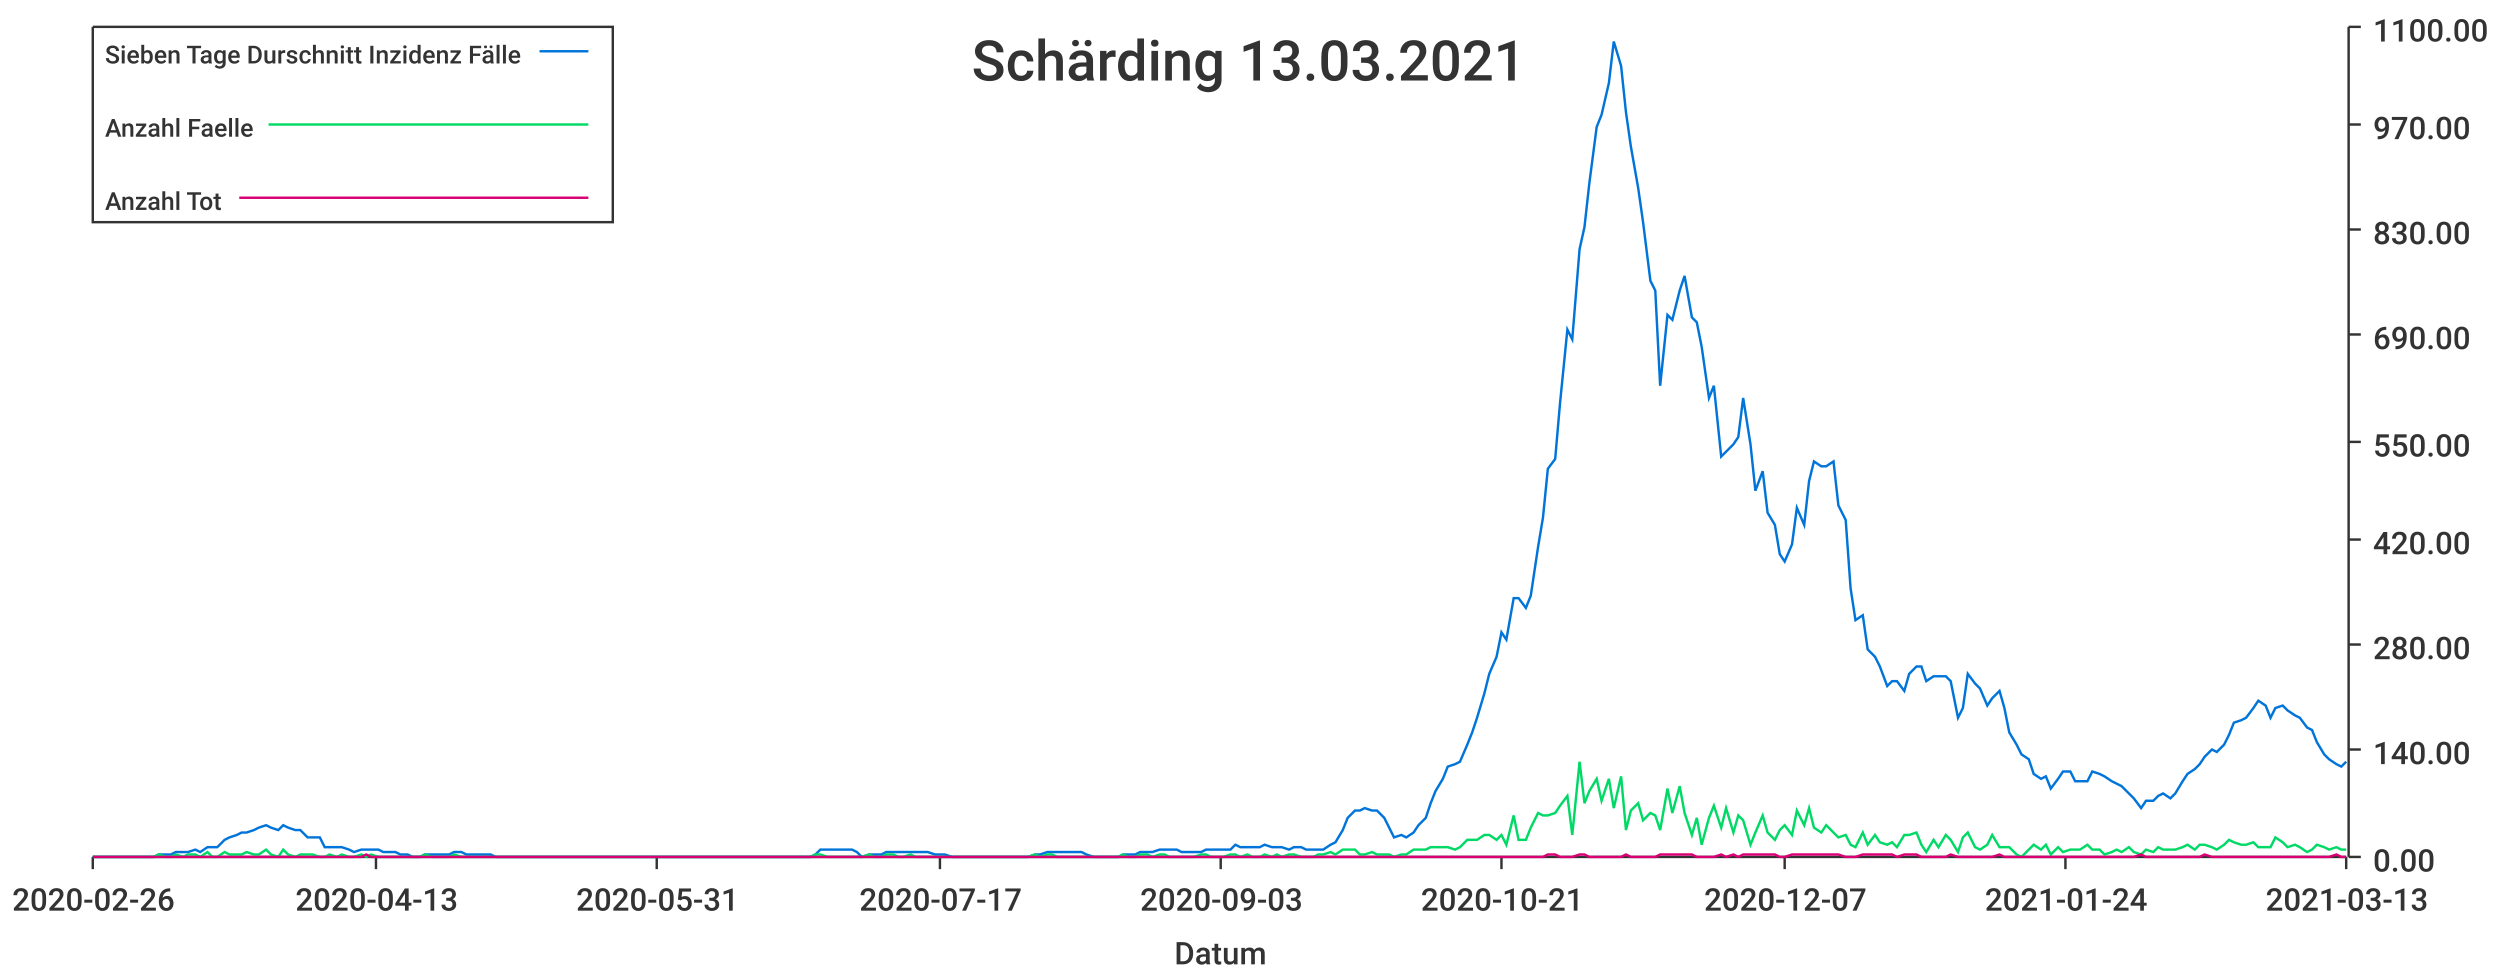
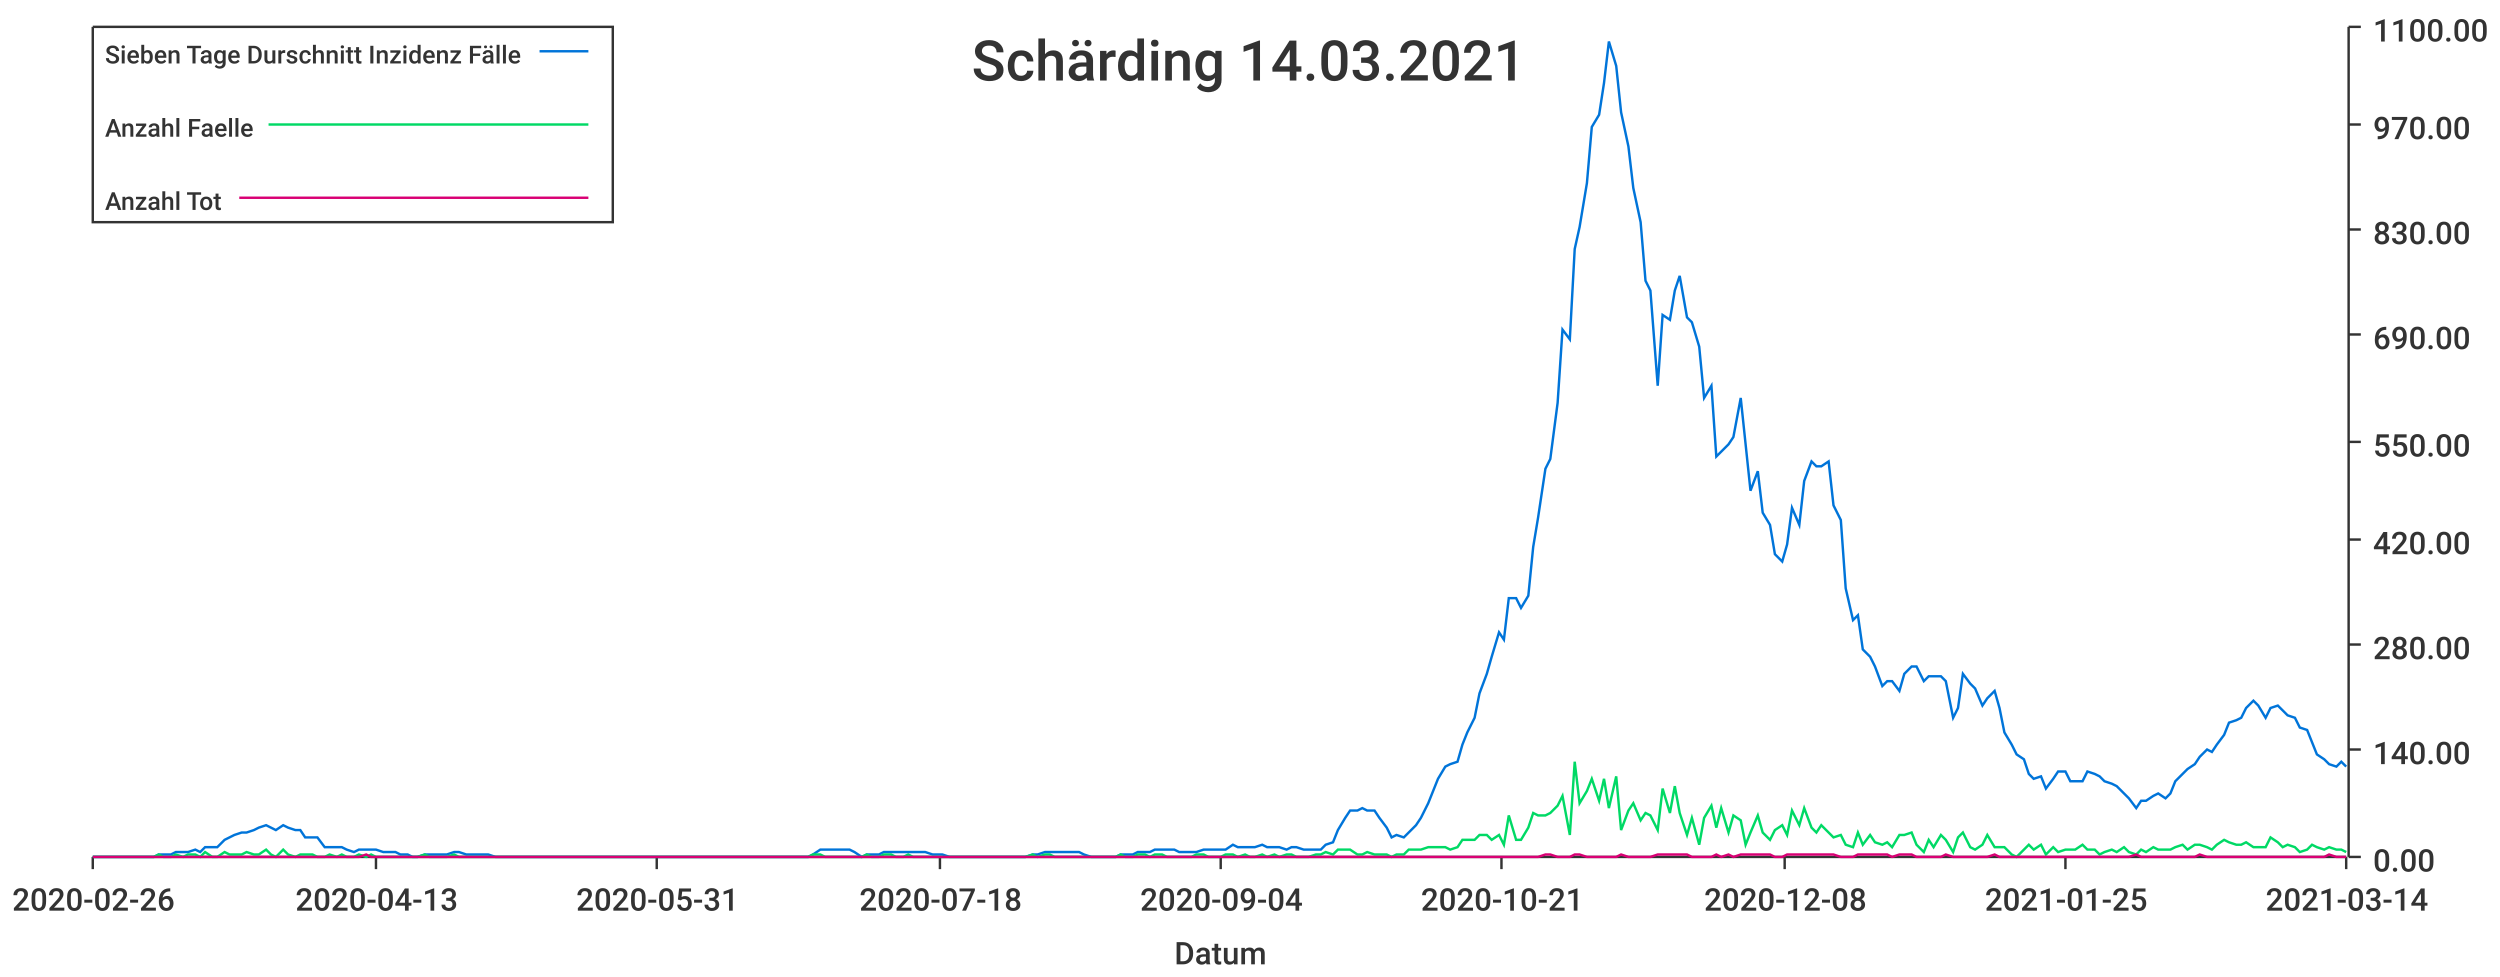
<svg xmlns="http://www.w3.org/2000/svg" width="1024" height="400">\n<path d="M 0 0 L 1024 0 L 1024 400 L 0 400 L 0 0" style="stroke-width:0;stroke:rgba(255,255,255,1.0);fill:rgba(255,255,255,1.0)" />
  <path d="M 38 11 L 961 11 L 961 351 L 38 351 L 38 11" style="stroke-width:0;stroke:rgba(255,255,255,1.0);fill:rgba(255,255,255,1.0)" />
  <path d="M 38 351 L 961 351" style="stroke-width:1;stroke:rgba(51,51,51,1.0);fill:none" />
  <path d="M 38 351 L 38 356" style="stroke-width:1;stroke:rgba(51,51,51,1.0);fill:none" />
  <text x="5" y="373" style="stroke-width:0;stroke:none;fill:rgba(51,51,51,1.0);font-size:12.8px;font-family:'Roboto Medium',sans-serif">2020-02-26</text>
  <path d="M 154 351 L 154 356" style="stroke-width:1;stroke:rgba(51,51,51,1.0);fill:none" />
  <text x="121" y="373" style="stroke-width:0;stroke:none;fill:rgba(51,51,51,1.0);font-size:12.8px;font-family:'Roboto Medium',sans-serif">2020-04-13</text>
  <path d="M 269 351 L 269 356" style="stroke-width:1;stroke:rgba(51,51,51,1.0);fill:none" />
  <text x="236" y="373" style="stroke-width:0;stroke:none;fill:rgba(51,51,51,1.0);font-size:12.8px;font-family:'Roboto Medium',sans-serif">2020-05-31</text>
  <path d="M 385 351 L 385 356" style="stroke-width:1;stroke:rgba(51,51,51,1.0);fill:none" />
-   <text x="352" y="373" style="stroke-width:0;stroke:none;fill:rgba(51,51,51,1.0);font-size:12.8px;font-family:'Roboto Medium',sans-serif">2020-07-17</text>
+   <text x="352" y="373" style="stroke-width:0;stroke:none;fill:rgba(51,51,51,1.0);font-size:12.8px;font-family:'Roboto Medium',sans-serif">2020-07-18</text>
  <path d="M 500 351 L 500 356" style="stroke-width:1;stroke:rgba(51,51,51,1.0);fill:none" />
-   <text x="467" y="373" style="stroke-width:0;stroke:none;fill:rgba(51,51,51,1.0);font-size:12.8px;font-family:'Roboto Medium',sans-serif">2020-09-03</text>
+   <text x="467" y="373" style="stroke-width:0;stroke:none;fill:rgba(51,51,51,1.0);font-size:12.8px;font-family:'Roboto Medium',sans-serif">2020-09-04</text>
  <path d="M 615 351 L 615 356" style="stroke-width:1;stroke:rgba(51,51,51,1.0);fill:none" />
  <text x="582" y="373" style="stroke-width:0;stroke:none;fill:rgba(51,51,51,1.0);font-size:12.8px;font-family:'Roboto Medium',sans-serif">2020-10-21</text>
  <path d="M 731 351 L 731 356" style="stroke-width:1;stroke:rgba(51,51,51,1.0);fill:none" />
-   <text x="698" y="373" style="stroke-width:0;stroke:none;fill:rgba(51,51,51,1.0);font-size:12.8px;font-family:'Roboto Medium',sans-serif">2020-12-07</text>
+   <text x="698" y="373" style="stroke-width:0;stroke:none;fill:rgba(51,51,51,1.0);font-size:12.8px;font-family:'Roboto Medium',sans-serif">2020-12-08</text>
  <path d="M 846 351 L 846 356" style="stroke-width:1;stroke:rgba(51,51,51,1.0);fill:none" />
-   <text x="813" y="373" style="stroke-width:0;stroke:none;fill:rgba(51,51,51,1.0);font-size:12.8px;font-family:'Roboto Medium',sans-serif">2021-01-24</text>
+   <text x="813" y="373" style="stroke-width:0;stroke:none;fill:rgba(51,51,51,1.0);font-size:12.8px;font-family:'Roboto Medium',sans-serif">2021-01-25</text>
  <path d="M 961 351 L 961 356" style="stroke-width:1;stroke:rgba(51,51,51,1.0);fill:none" />
-   <text x="928" y="373" style="stroke-width:0;stroke:none;fill:rgba(51,51,51,1.0);font-size:12.8px;font-family:'Roboto Medium',sans-serif">2021-03-13</text>
+   <text x="928" y="373" style="stroke-width:0;stroke:none;fill:rgba(51,51,51,1.0);font-size:12.8px;font-family:'Roboto Medium',sans-serif">2021-03-14</text>
  <text x="481" y="395" style="stroke-width:0;stroke:none;fill:rgba(51,51,51,1.0);font-size:12.8px;font-family:'Roboto Medium',sans-serif">Datum</text>
  <path d="M 962 351 L 962 11" style="stroke-width:1;stroke:rgba(51,51,51,1.0);fill:none" />
  <path d="M 962 351 L 967 351" style="stroke-width:1;stroke:rgba(51,51,51,1.0);fill:none" />
  <text x="972" y="357" style="stroke-width:0;stroke:none;fill:rgba(51,51,51,1.0);font-size:12.8px;font-family:'Roboto Medium',sans-serif">0.00</text>
  <path d="M 962 307 L 967 307" style="stroke-width:1;stroke:rgba(51,51,51,1.0);fill:none" />
  <text x="972" y="313" style="stroke-width:0;stroke:none;fill:rgba(51,51,51,1.0);font-size:12.8px;font-family:'Roboto Medium',sans-serif">140.00</text>
  <path d="M 962 264 L 967 264" style="stroke-width:1;stroke:rgba(51,51,51,1.0);fill:none" />
  <text x="972" y="270" style="stroke-width:0;stroke:none;fill:rgba(51,51,51,1.0);font-size:12.8px;font-family:'Roboto Medium',sans-serif">280.00</text>
  <path d="M 962 221 L 967 221" style="stroke-width:1;stroke:rgba(51,51,51,1.0);fill:none" />
  <text x="972" y="227" style="stroke-width:0;stroke:none;fill:rgba(51,51,51,1.0);font-size:12.8px;font-family:'Roboto Medium',sans-serif">420.00</text>
  <path d="M 962 181 L 967 181" style="stroke-width:1;stroke:rgba(51,51,51,1.0);fill:none" />
  <text x="972" y="187" style="stroke-width:0;stroke:none;fill:rgba(51,51,51,1.0);font-size:12.8px;font-family:'Roboto Medium',sans-serif">550.00</text>
  <path d="M 962 137 L 967 137" style="stroke-width:1;stroke:rgba(51,51,51,1.0);fill:none" />
  <text x="972" y="143" style="stroke-width:0;stroke:none;fill:rgba(51,51,51,1.0);font-size:12.8px;font-family:'Roboto Medium',sans-serif">690.00</text>
  <path d="M 962 94 L 967 94" style="stroke-width:1;stroke:rgba(51,51,51,1.0);fill:none" />
  <text x="972" y="100" style="stroke-width:0;stroke:none;fill:rgba(51,51,51,1.0);font-size:12.8px;font-family:'Roboto Medium',sans-serif">830.00</text>
  <path d="M 962 51 L 967 51" style="stroke-width:1;stroke:rgba(51,51,51,1.0);fill:none" />
  <text x="972" y="57" style="stroke-width:0;stroke:none;fill:rgba(51,51,51,1.0);font-size:12.8px;font-family:'Roboto Medium',sans-serif">970.00</text>
  <path d="M 962 11 L 967 11" style="stroke-width:1;stroke:rgba(51,51,51,1.0);fill:none" />
  <text x="972" y="17" style="stroke-width:0;stroke:none;fill:rgba(51,51,51,1.0);font-size:12.8px;font-family:'Roboto Medium',sans-serif">1100.00</text>
-   <path d="M 38 351 L 41 351 L 43 351 L 46 351 L 48 351 L 51 351 L 53 351 L 55 351 L 58 351 L 60 351 L 63 351 L 65 350 L 68 350 L 70 350 L 72 349 L 75 349 L 77 349 L 80 348 L 82 349 L 85 347 L 87 347 L 89 347 L 92 344 L 94 343 L 97 342 L 99 341 L 101 341 L 104 340 L 106 339 L 109 338 L 111 339 L 114 340 L 116 338 L 118 339 L 121 340 L 123 340 L 126 343 L 128 343 L 131 343 L 133 347 L 135 347 L 138 347 L 140 347 L 143 348 L 145 349 L 148 348 L 150 348 L 152 348 L 155 348 L 157 349 L 160 349 L 162 349 L 164 350 L 167 350 L 169 351 L 172 351 L 174 350 L 177 350 L 179 350 L 181 350 L 184 350 L 186 349 L 189 349 L 191 350 L 194 350 L 196 350 L 198 350 L 201 350 L 203 351 L 206 351 L 208 351 L 211 351 L 213 351 L 215 351 L 218 351 L 220 351 L 223 351 L 225 351 L 227 351 L 230 351 L 232 351 L 235 351 L 237 351 L 240 351 L 242 351 L 244 351 L 247 351 L 249 351 L 252 351 L 254 351 L 257 351 L 259 351 L 261 351 L 264 351 L 266 351 L 269 351 L 271 351 L 273 351 L 276 351 L 278 351 L 281 351 L 283 351 L 286 351 L 288 351 L 290 351 L 293 351 L 295 351 L 298 351 L 300 351 L 303 351 L 305 351 L 307 351 L 310 351 L 312 351 L 315 351 L 317 351 L 320 351 L 322 351 L 324 351 L 327 351 L 329 351 L 332 351 L 334 350 L 336 348 L 339 348 L 341 348 L 344 348 L 346 348 L 349 348 L 351 349 L 353 351 L 356 350 L 358 350 L 361 350 L 363 349 L 366 349 L 368 349 L 370 349 L 373 349 L 375 349 L 378 349 L 380 349 L 383 350 L 385 350 L 387 350 L 390 351 L 392 351 L 395 351 L 397 351 L 399 351 L 402 351 L 404 351 L 407 351 L 409 351 L 412 351 L 414 351 L 416 351 L 419 351 L 421 351 L 424 350 L 426 350 L 429 349 L 431 349 L 433 349 L 436 349 L 438 349 L 441 349 L 443 349 L 445 350 L 448 351 L 450 351 L 453 351 L 455 351 L 458 351 L 460 350 L 462 350 L 465 350 L 467 349 L 470 349 L 472 349 L 475 348 L 477 348 L 479 348 L 482 348 L 484 349 L 487 349 L 489 349 L 492 349 L 494 348 L 496 348 L 499 348 L 501 348 L 504 348 L 506 346 L 508 347 L 511 347 L 513 347 L 516 347 L 518 346 L 521 347 L 523 347 L 525 347 L 528 348 L 530 347 L 533 347 L 535 348 L 538 348 L 540 348 L 542 348 L 545 346 L 547 345 L 550 340 L 552 335 L 555 332 L 557 332 L 559 331 L 562 332 L 564 332 L 567 335 L 569 339 L 571 343 L 574 342 L 576 343 L 579 341 L 581 338 L 584 335 L 586 329 L 588 324 L 591 319 L 593 314 L 596 313 L 598 312 L 601 305 L 603 300 L 605 294 L 608 284 L 610 276 L 613 269 L 615 259 L 617 262 L 620 245 L 622 245 L 625 249 L 627 244 L 630 224 L 632 212 L 634 192 L 637 188 L 639 165 L 642 135 L 644 139 L 647 102 L 649 93 L 651 75 L 654 52 L 656 47 L 659 34 L 661 17 L 664 27 L 666 46 L 668 60 L 671 77 L 673 91 L 676 115 L 678 119 L 680 158 L 683 129 L 685 131 L 688 119 L 690 113 L 693 130 L 695 132 L 697 142 L 700 163 L 702 158 L 705 187 L 707 185 L 710 182 L 712 179 L 714 163 L 717 182 L 719 201 L 722 193 L 724 210 L 727 215 L 729 227 L 731 230 L 734 223 L 736 208 L 739 215 L 741 197 L 743 189 L 746 191 L 748 191 L 751 189 L 753 207 L 756 213 L 758 241 L 760 254 L 763 252 L 765 266 L 768 269 L 770 273 L 773 281 L 775 279 L 777 279 L 780 283 L 782 276 L 785 273 L 787 273 L 789 279 L 792 277 L 794 277 L 797 277 L 799 279 L 802 294 L 804 290 L 806 276 L 809 280 L 811 282 L 814 289 L 816 286 L 819 283 L 821 290 L 823 300 L 826 305 L 828 309 L 831 311 L 833 317 L 836 319 L 838 318 L 840 323 L 843 319 L 845 316 L 848 316 L 850 320 L 852 320 L 855 320 L 857 316 L 860 317 L 862 318 L 865 320 L 867 321 L 869 322 L 872 325 L 874 327 L 877 331 L 879 328 L 882 328 L 884 326 L 886 325 L 889 327 L 891 325 L 894 320 L 896 317 L 899 315 L 901 313 L 903 310 L 906 307 L 908 308 L 911 305 L 913 301 L 915 296 L 918 295 L 920 294 L 923 290 L 925 287 L 928 289 L 930 294 L 932 290 L 935 289 L 937 291 L 940 293 L 942 294 L 945 298 L 947 299 L 949 304 L 952 309 L 954 311 L 957 313 L 959 314 L 961 312" style="stroke-width:1;stroke:rgba(0,116,217,1.0);fill:none" />
-   <path d="M 38 351 L 41 351 L 43 351 L 46 351 L 48 351 L 51 351 L 53 351 L 55 351 L 58 351 L 60 351 L 63 351 L 65 350 L 68 351 L 70 351 L 72 350 L 75 351 L 77 350 L 80 350 L 82 351 L 85 349 L 87 351 L 89 351 L 92 349 L 94 350 L 97 350 L 99 350 L 101 349 L 104 350 L 106 350 L 109 348 L 111 350 L 114 351 L 116 348 L 118 350 L 121 351 L 123 350 L 126 350 L 128 350 L 131 351 L 133 351 L 135 350 L 138 351 L 140 350 L 143 351 L 145 351 L 148 350 L 150 351 L 152 350 L 155 351 L 157 351 L 160 351 L 162 351 L 164 351 L 167 351 L 169 351 L 172 351 L 174 350 L 177 351 L 179 351 L 181 351 L 184 351 L 186 350 L 189 351 L 191 351 L 194 351 L 196 351 L 198 351 L 201 351 L 203 351 L 206 351 L 208 351 L 211 351 L 213 351 L 215 351 L 218 351 L 220 351 L 223 351 L 225 351 L 227 351 L 230 351 L 232 351 L 235 351 L 237 351 L 240 351 L 242 351 L 244 351 L 247 351 L 249 351 L 252 351 L 254 351 L 257 351 L 259 351 L 261 351 L 264 351 L 266 351 L 269 351 L 271 351 L 273 351 L 276 351 L 278 351 L 281 351 L 283 351 L 286 351 L 288 351 L 290 351 L 293 351 L 295 351 L 298 351 L 300 351 L 303 351 L 305 351 L 307 351 L 310 351 L 312 351 L 315 351 L 317 351 L 320 351 L 322 351 L 324 351 L 327 351 L 329 351 L 332 351 L 334 350 L 336 350 L 339 351 L 341 351 L 344 351 L 346 351 L 349 351 L 351 351 L 353 351 L 356 350 L 358 351 L 361 351 L 363 350 L 366 350 L 368 351 L 370 351 L 373 350 L 375 351 L 378 351 L 380 351 L 383 351 L 385 351 L 387 351 L 390 351 L 392 351 L 395 351 L 397 351 L 399 351 L 402 351 L 404 351 L 407 351 L 409 351 L 412 351 L 414 351 L 416 351 L 419 351 L 421 351 L 424 350 L 426 351 L 429 350 L 431 350 L 433 351 L 436 351 L 438 351 L 441 351 L 443 351 L 445 351 L 448 351 L 450 351 L 453 351 L 455 351 L 458 351 L 460 350 L 462 351 L 465 351 L 467 350 L 470 350 L 472 351 L 475 350 L 477 350 L 479 351 L 482 351 L 484 351 L 487 351 L 489 351 L 492 350 L 494 350 L 496 351 L 499 351 L 501 351 L 504 350 L 506 350 L 508 351 L 511 350 L 513 351 L 516 351 L 518 350 L 521 351 L 523 350 L 525 351 L 528 350 L 530 350 L 533 351 L 535 351 L 538 351 L 540 350 L 542 350 L 545 349 L 547 350 L 550 348 L 552 348 L 555 348 L 557 350 L 559 350 L 562 349 L 564 350 L 567 350 L 569 350 L 571 351 L 574 350 L 576 350 L 579 348 L 581 348 L 584 348 L 586 347 L 588 347 L 591 347 L 593 347 L 596 348 L 598 347 L 601 344 L 603 344 L 605 344 L 608 342 L 610 342 L 613 344 L 615 342 L 617 346 L 620 334 L 622 344 L 625 344 L 627 339 L 630 333 L 632 334 L 634 334 L 637 333 L 639 330 L 642 326 L 644 342 L 647 312 L 649 329 L 651 324 L 654 319 L 656 328 L 659 319 L 661 331 L 664 318 L 666 340 L 668 332 L 671 329 L 673 336 L 676 333 L 678 334 L 680 340 L 683 323 L 685 333 L 688 322 L 690 333 L 693 342 L 695 335 L 697 346 L 700 335 L 702 330 L 705 339 L 707 331 L 710 341 L 712 334 L 714 336 L 717 346 L 719 341 L 722 334 L 724 341 L 727 344 L 729 340 L 731 338 L 734 342 L 736 332 L 739 338 L 741 331 L 743 339 L 746 341 L 748 338 L 751 341 L 753 343 L 756 342 L 758 346 L 760 347 L 763 341 L 765 346 L 768 342 L 770 345 L 773 346 L 775 345 L 777 347 L 780 342 L 782 342 L 785 341 L 787 346 L 789 349 L 792 344 L 794 347 L 797 342 L 799 344 L 802 349 L 804 343 L 806 341 L 809 347 L 811 348 L 814 346 L 816 342 L 819 347 L 821 347 L 823 347 L 826 350 L 828 351 L 831 348 L 833 346 L 836 348 L 838 346 L 840 350 L 843 347 L 845 349 L 848 348 L 850 348 L 852 348 L 855 346 L 857 348 L 860 348 L 862 350 L 865 349 L 867 348 L 869 349 L 872 347 L 874 349 L 877 350 L 879 348 L 882 349 L 884 347 L 886 348 L 889 348 L 891 348 L 894 347 L 896 346 L 899 348 L 901 346 L 903 346 L 906 347 L 908 348 L 911 346 L 913 344 L 915 345 L 918 346 L 920 346 L 923 345 L 925 347 L 928 347 L 930 347 L 932 343 L 935 345 L 937 347 L 940 346 L 942 347 L 945 349 L 947 348 L 949 346 L 952 347 L 954 348 L 957 347 L 959 348 L 961 348" style="stroke-width:1;stroke:rgba(0,217,101,1.0);fill:none" />
-   <path d="M 38 351 L 41 351 L 43 351 L 46 351 L 48 351 L 51 351 L 53 351 L 55 351 L 58 351 L 60 351 L 63 351 L 65 351 L 68 351 L 70 351 L 72 351 L 75 351 L 77 351 L 80 351 L 82 351 L 85 351 L 87 351 L 89 351 L 92 351 L 94 351 L 97 351 L 99 351 L 101 351 L 104 351 L 106 351 L 109 351 L 111 351 L 114 351 L 116 351 L 118 351 L 121 351 L 123 351 L 126 351 L 128 351 L 131 351 L 133 351 L 135 351 L 138 351 L 140 351 L 143 351 L 145 351 L 148 351 L 150 350 L 152 351 L 155 351 L 157 351 L 160 351 L 162 351 L 164 351 L 167 351 L 169 351 L 172 351 L 174 351 L 177 351 L 179 351 L 181 351 L 184 351 L 186 351 L 189 351 L 191 351 L 194 351 L 196 351 L 198 351 L 201 351 L 203 351 L 206 351 L 208 351 L 211 351 L 213 351 L 215 351 L 218 351 L 220 351 L 223 351 L 225 351 L 227 351 L 230 351 L 232 351 L 235 351 L 237 351 L 240 351 L 242 351 L 244 351 L 247 351 L 249 351 L 252 351 L 254 351 L 257 351 L 259 351 L 261 351 L 264 351 L 266 351 L 269 351 L 271 351 L 273 351 L 276 351 L 278 351 L 281 351 L 283 351 L 286 351 L 288 351 L 290 351 L 293 351 L 295 351 L 298 351 L 300 351 L 303 351 L 305 351 L 307 351 L 310 351 L 312 351 L 315 351 L 317 351 L 320 351 L 322 351 L 324 351 L 327 351 L 329 351 L 332 351 L 334 351 L 336 351 L 339 351 L 341 351 L 344 351 L 346 351 L 349 351 L 351 351 L 353 351 L 356 351 L 358 351 L 361 351 L 363 351 L 366 351 L 368 351 L 370 351 L 373 351 L 375 351 L 378 351 L 380 351 L 383 351 L 385 351 L 387 351 L 390 351 L 392 351 L 395 351 L 397 351 L 399 351 L 402 351 L 404 351 L 407 351 L 409 351 L 412 351 L 414 351 L 416 351 L 419 351 L 421 351 L 424 351 L 426 351 L 429 351 L 431 351 L 433 351 L 436 351 L 438 351 L 441 351 L 443 351 L 445 351 L 448 351 L 450 351 L 453 351 L 455 351 L 458 351 L 460 351 L 462 351 L 465 351 L 467 351 L 470 351 L 472 351 L 475 351 L 477 351 L 479 351 L 482 351 L 484 351 L 487 351 L 489 351 L 492 351 L 494 351 L 496 351 L 499 351 L 501 351 L 504 351 L 506 351 L 508 351 L 511 351 L 513 351 L 516 351 L 518 351 L 521 351 L 523 351 L 525 351 L 528 351 L 530 351 L 533 351 L 535 351 L 538 351 L 540 351 L 542 351 L 545 351 L 547 351 L 550 351 L 552 351 L 555 351 L 557 351 L 559 351 L 562 351 L 564 351 L 567 351 L 569 351 L 571 351 L 574 351 L 576 351 L 579 351 L 581 351 L 584 351 L 586 351 L 588 351 L 591 351 L 593 351 L 596 351 L 598 351 L 601 351 L 603 351 L 605 351 L 608 351 L 610 351 L 613 351 L 615 351 L 617 351 L 620 351 L 622 351 L 625 351 L 627 351 L 630 351 L 632 351 L 634 350 L 637 350 L 639 351 L 642 351 L 644 351 L 647 350 L 649 350 L 651 351 L 654 351 L 656 351 L 659 351 L 661 351 L 664 351 L 666 350 L 668 351 L 671 351 L 673 351 L 676 351 L 678 351 L 680 350 L 683 350 L 685 350 L 688 350 L 690 350 L 693 350 L 695 351 L 697 351 L 700 351 L 702 351 L 705 350 L 707 351 L 710 350 L 712 351 L 714 350 L 717 350 L 719 350 L 722 350 L 724 350 L 727 350 L 729 351 L 731 351 L 734 350 L 736 350 L 739 350 L 741 350 L 743 350 L 746 350 L 748 350 L 751 350 L 753 350 L 756 351 L 758 351 L 760 351 L 763 350 L 765 350 L 768 350 L 770 350 L 773 350 L 775 350 L 777 351 L 780 350 L 782 350 L 785 350 L 787 351 L 789 351 L 792 351 L 794 351 L 797 351 L 799 350 L 802 351 L 804 351 L 806 351 L 809 351 L 811 351 L 814 351 L 816 351 L 819 350 L 821 351 L 823 351 L 826 351 L 828 351 L 831 351 L 833 351 L 836 351 L 838 351 L 840 351 L 843 351 L 845 351 L 848 351 L 850 351 L 852 351 L 855 351 L 857 351 L 860 351 L 862 351 L 865 351 L 867 351 L 869 351 L 872 351 L 874 351 L 877 350 L 879 351 L 882 351 L 884 351 L 886 351 L 889 351 L 891 351 L 894 351 L 896 351 L 899 351 L 901 351 L 903 350 L 906 351 L 908 351 L 911 351 L 913 351 L 915 351 L 918 351 L 920 351 L 923 351 L 925 351 L 928 351 L 930 351 L 932 351 L 935 351 L 937 351 L 940 351 L 942 351 L 945 351 L 947 351 L 949 351 L 952 351 L 954 351 L 957 350 L 959 351 L 961 351" style="stroke-width:1;stroke:rgba(217,0,116,1.0);fill:none" />
-   <text x="398" y="33" style="stroke-width:0;stroke:none;fill:rgba(51,51,51,1.0);font-size:23.0px;font-family:'Roboto Medium',sans-serif">Schärding 13.03.2021</text>
+   <path d="M 38 351 L 41 351 L 43 351 L 46 351 L 48 351 L 51 351 L 53 351 L 55 351 L 58 351 L 60 351 L 63 351 L 65 350 L 67 350 L 70 350 L 72 349 L 75 349 L 77 349 L 80 348 L 82 349 L 84 347 L 87 347 L 89 347 L 92 344 L 94 343 L 96 342 L 99 341 L 101 341 L 104 340 L 106 339 L 109 338 L 111 339 L 113 340 L 116 338 L 118 339 L 121 340 L 123 340 L 125 343 L 128 343 L 130 343 L 133 347 L 135 347 L 138 347 L 140 347 L 142 348 L 145 349 L 147 348 L 150 348 L 152 348 L 154 348 L 157 349 L 159 349 L 162 349 L 164 350 L 167 350 L 169 351 L 171 351 L 174 350 L 176 350 L 179 350 L 181 350 L 183 350 L 186 349 L 188 349 L 191 350 L 193 350 L 196 350 L 198 350 L 200 350 L 203 351 L 205 351 L 208 351 L 210 351 L 212 351 L 215 351 L 217 351 L 220 351 L 222 351 L 225 351 L 227 351 L 229 351 L 232 351 L 234 351 L 237 351 L 239 351 L 241 351 L 244 351 L 246 351 L 249 351 L 251 351 L 254 351 L 256 351 L 258 351 L 261 351 L 263 351 L 266 351 L 268 351 L 270 351 L 273 351 L 275 351 L 278 351 L 280 351 L 283 351 L 285 351 L 287 351 L 290 351 L 292 351 L 295 351 L 297 351 L 299 351 L 302 351 L 304 351 L 307 351 L 309 351 L 312 351 L 314 351 L 316 351 L 319 351 L 321 351 L 324 351 L 326 351 L 328 351 L 331 351 L 333 350 L 336 348 L 338 348 L 341 348 L 343 348 L 345 348 L 348 348 L 350 349 L 353 351 L 355 350 L 357 350 L 360 350 L 362 349 L 365 349 L 367 349 L 370 349 L 372 349 L 374 349 L 377 349 L 379 349 L 382 350 L 384 350 L 386 350 L 389 351 L 391 351 L 394 351 L 396 351 L 399 351 L 401 351 L 403 351 L 406 351 L 408 351 L 411 351 L 413 351 L 415 351 L 418 351 L 420 351 L 423 350 L 425 350 L 428 349 L 430 349 L 432 349 L 435 349 L 437 349 L 440 349 L 442 349 L 444 350 L 447 351 L 449 351 L 452 351 L 454 351 L 457 351 L 459 350 L 461 350 L 464 350 L 466 349 L 469 349 L 471 349 L 473 348 L 476 348 L 478 348 L 481 348 L 483 349 L 486 349 L 488 349 L 490 349 L 493 348 L 495 348 L 498 348 L 500 348 L 502 348 L 505 346 L 507 347 L 510 347 L 512 347 L 514 347 L 517 346 L 519 347 L 522 347 L 524 347 L 527 348 L 529 347 L 531 347 L 534 348 L 536 348 L 539 348 L 541 348 L 543 346 L 546 345 L 548 340 L 551 335 L 553 332 L 556 332 L 558 331 L 560 332 L 563 332 L 565 335 L 568 339 L 570 343 L 572 342 L 575 343 L 577 341 L 580 338 L 582 335 L 585 329 L 587 324 L 589 319 L 592 314 L 594 313 L 597 312 L 599 305 L 601 300 L 604 294 L 606 284 L 609 276 L 611 269 L 614 259 L 616 262 L 618 245 L 621 245 L 623 249 L 626 244 L 628 224 L 630 212 L 633 192 L 635 188 L 638 165 L 640 135 L 643 139 L 645 102 L 647 93 L 650 75 L 652 52 L 655 47 L 657 34 L 659 17 L 662 27 L 664 46 L 667 60 L 669 77 L 672 91 L 674 115 L 676 119 L 679 158 L 681 129 L 684 131 L 686 119 L 688 113 L 691 130 L 693 132 L 696 142 L 698 163 L 701 158 L 703 187 L 705 185 L 708 182 L 710 179 L 713 163 L 715 182 L 717 201 L 720 193 L 722 210 L 725 215 L 727 227 L 730 230 L 732 223 L 734 208 L 737 215 L 739 197 L 742 189 L 744 191 L 746 191 L 749 189 L 751 207 L 754 213 L 756 241 L 759 254 L 761 252 L 763 266 L 766 269 L 768 273 L 771 281 L 773 279 L 775 279 L 778 283 L 780 276 L 783 273 L 785 273 L 788 279 L 790 277 L 792 277 L 795 277 L 797 279 L 800 294 L 802 290 L 804 276 L 807 280 L 809 282 L 812 289 L 814 286 L 817 283 L 819 290 L 821 300 L 824 305 L 826 309 L 829 311 L 831 317 L 833 319 L 836 318 L 838 323 L 841 319 L 843 316 L 846 316 L 848 320 L 850 320 L 853 320 L 855 316 L 858 317 L 860 318 L 862 320 L 865 321 L 867 322 L 870 325 L 872 327 L 875 331 L 877 328 L 879 328 L 882 326 L 884 325 L 887 327 L 889 325 L 891 320 L 894 317 L 896 315 L 899 313 L 901 310 L 904 307 L 906 308 L 908 305 L 911 301 L 913 296 L 916 295 L 918 294 L 920 290 L 923 287 L 925 289 L 928 294 L 930 290 L 933 289 L 935 291 L 937 293 L 940 294 L 942 298 L 945 299 L 947 304 L 949 309 L 952 311 L 954 313 L 957 314 L 959 312 L 961 314" style="stroke-width:1;stroke:rgba(0,116,217,1.0);fill:none" />
+   <path d="M 38 351 L 41 351 L 43 351 L 46 351 L 48 351 L 51 351 L 53 351 L 55 351 L 58 351 L 60 351 L 63 351 L 65 350 L 67 351 L 70 351 L 72 350 L 75 351 L 77 350 L 80 350 L 82 351 L 84 349 L 87 351 L 89 351 L 92 349 L 94 350 L 96 350 L 99 350 L 101 349 L 104 350 L 106 350 L 109 348 L 111 350 L 113 351 L 116 348 L 118 350 L 121 351 L 123 350 L 125 350 L 128 350 L 130 351 L 133 351 L 135 350 L 138 351 L 140 350 L 142 351 L 145 351 L 147 350 L 150 351 L 152 350 L 154 351 L 157 351 L 159 351 L 162 351 L 164 351 L 167 351 L 169 351 L 171 351 L 174 350 L 176 351 L 179 351 L 181 351 L 183 351 L 186 350 L 188 351 L 191 351 L 193 351 L 196 351 L 198 351 L 200 351 L 203 351 L 205 351 L 208 351 L 210 351 L 212 351 L 215 351 L 217 351 L 220 351 L 222 351 L 225 351 L 227 351 L 229 351 L 232 351 L 234 351 L 237 351 L 239 351 L 241 351 L 244 351 L 246 351 L 249 351 L 251 351 L 254 351 L 256 351 L 258 351 L 261 351 L 263 351 L 266 351 L 268 351 L 270 351 L 273 351 L 275 351 L 278 351 L 280 351 L 283 351 L 285 351 L 287 351 L 290 351 L 292 351 L 295 351 L 297 351 L 299 351 L 302 351 L 304 351 L 307 351 L 309 351 L 312 351 L 314 351 L 316 351 L 319 351 L 321 351 L 324 351 L 326 351 L 328 351 L 331 351 L 333 350 L 336 350 L 338 351 L 341 351 L 343 351 L 345 351 L 348 351 L 350 351 L 353 351 L 355 350 L 357 351 L 360 351 L 362 350 L 365 350 L 367 351 L 370 351 L 372 350 L 374 351 L 377 351 L 379 351 L 382 351 L 384 351 L 386 351 L 389 351 L 391 351 L 394 351 L 396 351 L 399 351 L 401 351 L 403 351 L 406 351 L 408 351 L 411 351 L 413 351 L 415 351 L 418 351 L 420 351 L 423 350 L 425 351 L 428 350 L 430 350 L 432 351 L 435 351 L 437 351 L 440 351 L 442 351 L 444 351 L 447 351 L 449 351 L 452 351 L 454 351 L 457 351 L 459 350 L 461 351 L 464 351 L 466 350 L 469 350 L 471 351 L 473 350 L 476 350 L 478 351 L 481 351 L 483 351 L 486 351 L 488 351 L 490 350 L 493 350 L 495 351 L 498 351 L 500 351 L 502 350 L 505 350 L 507 351 L 510 350 L 512 351 L 514 351 L 517 350 L 519 351 L 522 350 L 524 351 L 527 350 L 529 350 L 531 351 L 534 351 L 536 351 L 539 350 L 541 350 L 543 349 L 546 350 L 548 348 L 551 348 L 553 348 L 556 350 L 558 350 L 560 349 L 563 350 L 565 350 L 568 350 L 570 351 L 572 350 L 575 350 L 577 348 L 580 348 L 582 348 L 585 347 L 587 347 L 589 347 L 592 347 L 594 348 L 597 347 L 599 344 L 601 344 L 604 344 L 606 342 L 609 342 L 611 344 L 614 342 L 616 346 L 618 334 L 621 344 L 623 344 L 626 339 L 628 333 L 630 334 L 633 334 L 635 333 L 638 330 L 640 326 L 643 342 L 645 312 L 647 329 L 650 324 L 652 319 L 655 328 L 657 319 L 659 331 L 662 318 L 664 340 L 667 332 L 669 329 L 672 336 L 674 333 L 676 334 L 679 340 L 681 323 L 684 333 L 686 322 L 688 333 L 691 342 L 693 335 L 696 346 L 698 335 L 701 330 L 703 339 L 705 331 L 708 341 L 710 334 L 713 336 L 715 346 L 717 341 L 720 334 L 722 341 L 725 344 L 727 340 L 730 338 L 732 342 L 734 332 L 737 338 L 739 331 L 742 339 L 744 341 L 746 338 L 749 341 L 751 343 L 754 342 L 756 346 L 759 347 L 761 341 L 763 346 L 766 342 L 768 345 L 771 346 L 773 345 L 775 347 L 778 342 L 780 342 L 783 341 L 785 346 L 788 349 L 790 344 L 792 347 L 795 342 L 797 344 L 800 349 L 802 343 L 804 341 L 807 347 L 809 348 L 812 346 L 814 342 L 817 347 L 819 347 L 821 347 L 824 350 L 826 351 L 829 348 L 831 346 L 833 348 L 836 346 L 838 350 L 841 347 L 843 349 L 846 348 L 848 348 L 850 348 L 853 346 L 855 348 L 858 348 L 860 350 L 862 349 L 865 348 L 867 349 L 870 347 L 872 349 L 875 350 L 877 348 L 879 349 L 882 347 L 884 348 L 887 348 L 889 348 L 891 347 L 894 346 L 896 348 L 899 346 L 901 346 L 904 347 L 906 348 L 908 346 L 911 344 L 913 345 L 916 346 L 918 346 L 920 345 L 923 347 L 925 347 L 928 347 L 930 343 L 933 345 L 935 347 L 937 346 L 940 347 L 942 349 L 945 348 L 947 346 L 949 347 L 952 348 L 954 347 L 957 348 L 959 348 L 961 349" style="stroke-width:1;stroke:rgba(0,217,101,1.0);fill:none" />
+   <path d="M 38 351 L 41 351 L 43 351 L 46 351 L 48 351 L 51 351 L 53 351 L 55 351 L 58 351 L 60 351 L 63 351 L 65 351 L 67 351 L 70 351 L 72 351 L 75 351 L 77 351 L 80 351 L 82 351 L 84 351 L 87 351 L 89 351 L 92 351 L 94 351 L 96 351 L 99 351 L 101 351 L 104 351 L 106 351 L 109 351 L 111 351 L 113 351 L 116 351 L 118 351 L 121 351 L 123 351 L 125 351 L 128 351 L 130 351 L 133 351 L 135 351 L 138 351 L 140 351 L 142 351 L 145 351 L 147 351 L 150 350 L 152 351 L 154 351 L 157 351 L 159 351 L 162 351 L 164 351 L 167 351 L 169 351 L 171 351 L 174 351 L 176 351 L 179 351 L 181 351 L 183 351 L 186 351 L 188 351 L 191 351 L 193 351 L 196 351 L 198 351 L 200 351 L 203 351 L 205 351 L 208 351 L 210 351 L 212 351 L 215 351 L 217 351 L 220 351 L 222 351 L 225 351 L 227 351 L 229 351 L 232 351 L 234 351 L 237 351 L 239 351 L 241 351 L 244 351 L 246 351 L 249 351 L 251 351 L 254 351 L 256 351 L 258 351 L 261 351 L 263 351 L 266 351 L 268 351 L 270 351 L 273 351 L 275 351 L 278 351 L 280 351 L 283 351 L 285 351 L 287 351 L 290 351 L 292 351 L 295 351 L 297 351 L 299 351 L 302 351 L 304 351 L 307 351 L 309 351 L 312 351 L 314 351 L 316 351 L 319 351 L 321 351 L 324 351 L 326 351 L 328 351 L 331 351 L 333 351 L 336 351 L 338 351 L 341 351 L 343 351 L 345 351 L 348 351 L 350 351 L 353 351 L 355 351 L 357 351 L 360 351 L 362 351 L 365 351 L 367 351 L 370 351 L 372 351 L 374 351 L 377 351 L 379 351 L 382 351 L 384 351 L 386 351 L 389 351 L 391 351 L 394 351 L 396 351 L 399 351 L 401 351 L 403 351 L 406 351 L 408 351 L 411 351 L 413 351 L 415 351 L 418 351 L 420 351 L 423 351 L 425 351 L 428 351 L 430 351 L 432 351 L 435 351 L 437 351 L 440 351 L 442 351 L 444 351 L 447 351 L 449 351 L 452 351 L 454 351 L 457 351 L 459 351 L 461 351 L 464 351 L 466 351 L 469 351 L 471 351 L 473 351 L 476 351 L 478 351 L 481 351 L 483 351 L 486 351 L 488 351 L 490 351 L 493 351 L 495 351 L 498 351 L 500 351 L 502 351 L 505 351 L 507 351 L 510 351 L 512 351 L 514 351 L 517 351 L 519 351 L 522 351 L 524 351 L 527 351 L 529 351 L 531 351 L 534 351 L 536 351 L 539 351 L 541 351 L 543 351 L 546 351 L 548 351 L 551 351 L 553 351 L 556 351 L 558 351 L 560 351 L 563 351 L 565 351 L 568 351 L 570 351 L 572 351 L 575 351 L 577 351 L 580 351 L 582 351 L 585 351 L 587 351 L 589 351 L 592 351 L 594 351 L 597 351 L 599 351 L 601 351 L 604 351 L 606 351 L 609 351 L 611 351 L 614 351 L 616 351 L 618 351 L 621 351 L 623 351 L 626 351 L 628 351 L 630 351 L 633 350 L 635 350 L 638 351 L 640 351 L 643 351 L 645 350 L 647 350 L 650 351 L 652 351 L 655 351 L 657 351 L 659 351 L 662 351 L 664 350 L 667 351 L 669 351 L 672 351 L 674 351 L 676 351 L 679 350 L 681 350 L 684 350 L 686 350 L 688 350 L 691 350 L 693 351 L 696 351 L 698 351 L 701 351 L 703 350 L 705 351 L 708 350 L 710 351 L 713 350 L 715 350 L 717 350 L 720 350 L 722 350 L 725 350 L 727 351 L 730 351 L 732 350 L 734 350 L 737 350 L 739 350 L 742 350 L 744 350 L 746 350 L 749 350 L 751 350 L 754 351 L 756 351 L 759 351 L 761 350 L 763 350 L 766 350 L 768 350 L 771 350 L 773 350 L 775 351 L 778 350 L 780 350 L 783 350 L 785 351 L 788 351 L 790 351 L 792 351 L 795 351 L 797 350 L 800 351 L 802 351 L 804 351 L 807 351 L 809 351 L 812 351 L 814 351 L 817 350 L 819 351 L 821 351 L 824 351 L 826 351 L 829 351 L 831 351 L 833 351 L 836 351 L 838 351 L 841 351 L 843 351 L 846 351 L 848 351 L 850 351 L 853 351 L 855 351 L 858 351 L 860 351 L 862 351 L 865 351 L 867 351 L 870 351 L 872 351 L 875 350 L 877 351 L 879 351 L 882 351 L 884 351 L 887 351 L 889 351 L 891 351 L 894 351 L 896 351 L 899 351 L 901 350 L 904 351 L 906 351 L 908 351 L 911 351 L 913 351 L 916 351 L 918 351 L 920 351 L 923 351 L 925 351 L 928 351 L 930 351 L 933 351 L 935 351 L 937 351 L 940 351 L 942 351 L 945 351 L 947 351 L 949 351 L 952 351 L 954 350 L 957 351 L 959 351 L 961 351" style="stroke-width:1;stroke:rgba(217,0,116,1.0);fill:none" />
+   <text x="398" y="33" style="stroke-width:0;stroke:none;fill:rgba(51,51,51,1.0);font-size:23.0px;font-family:'Roboto Medium',sans-serif">Schärding 14.03.2021</text>
  <path d="M 38 11 L 251 11 L 251 91 L 38 91 L 38 11" style="stroke-width:1;stroke:rgba(51,51,51,1.0);fill:rgba(255,255,255,1.0)" />
  <text x="43" y="26" style="stroke-width:0;stroke:none;fill:rgba(51,51,51,1.0);font-size:10.2px;font-family:'Roboto Medium',sans-serif">Sieben Tage Durschnitt Inzidenz Fälle</text>
  <path d="M 221 21 L 241 21" style="stroke-width:1;stroke:rgba(0,116,217,1.0);fill:none" />
  <text x="43" y="56" style="stroke-width:0;stroke:none;fill:rgba(51,51,51,1.0);font-size:10.2px;font-family:'Roboto Medium',sans-serif">Anzahl Faelle</text>
  <path d="M 110 51 L 241 51" style="stroke-width:1;stroke:rgba(0,217,101,1.0);fill:none" />
  <text x="43" y="86" style="stroke-width:0;stroke:none;fill:rgba(51,51,51,1.0);font-size:10.2px;font-family:'Roboto Medium',sans-serif">Anzahl Tot</text>
  <path d="M 98 81 L 241 81" style="stroke-width:1;stroke:rgba(217,0,116,1.0);fill:none" />
</svg>
